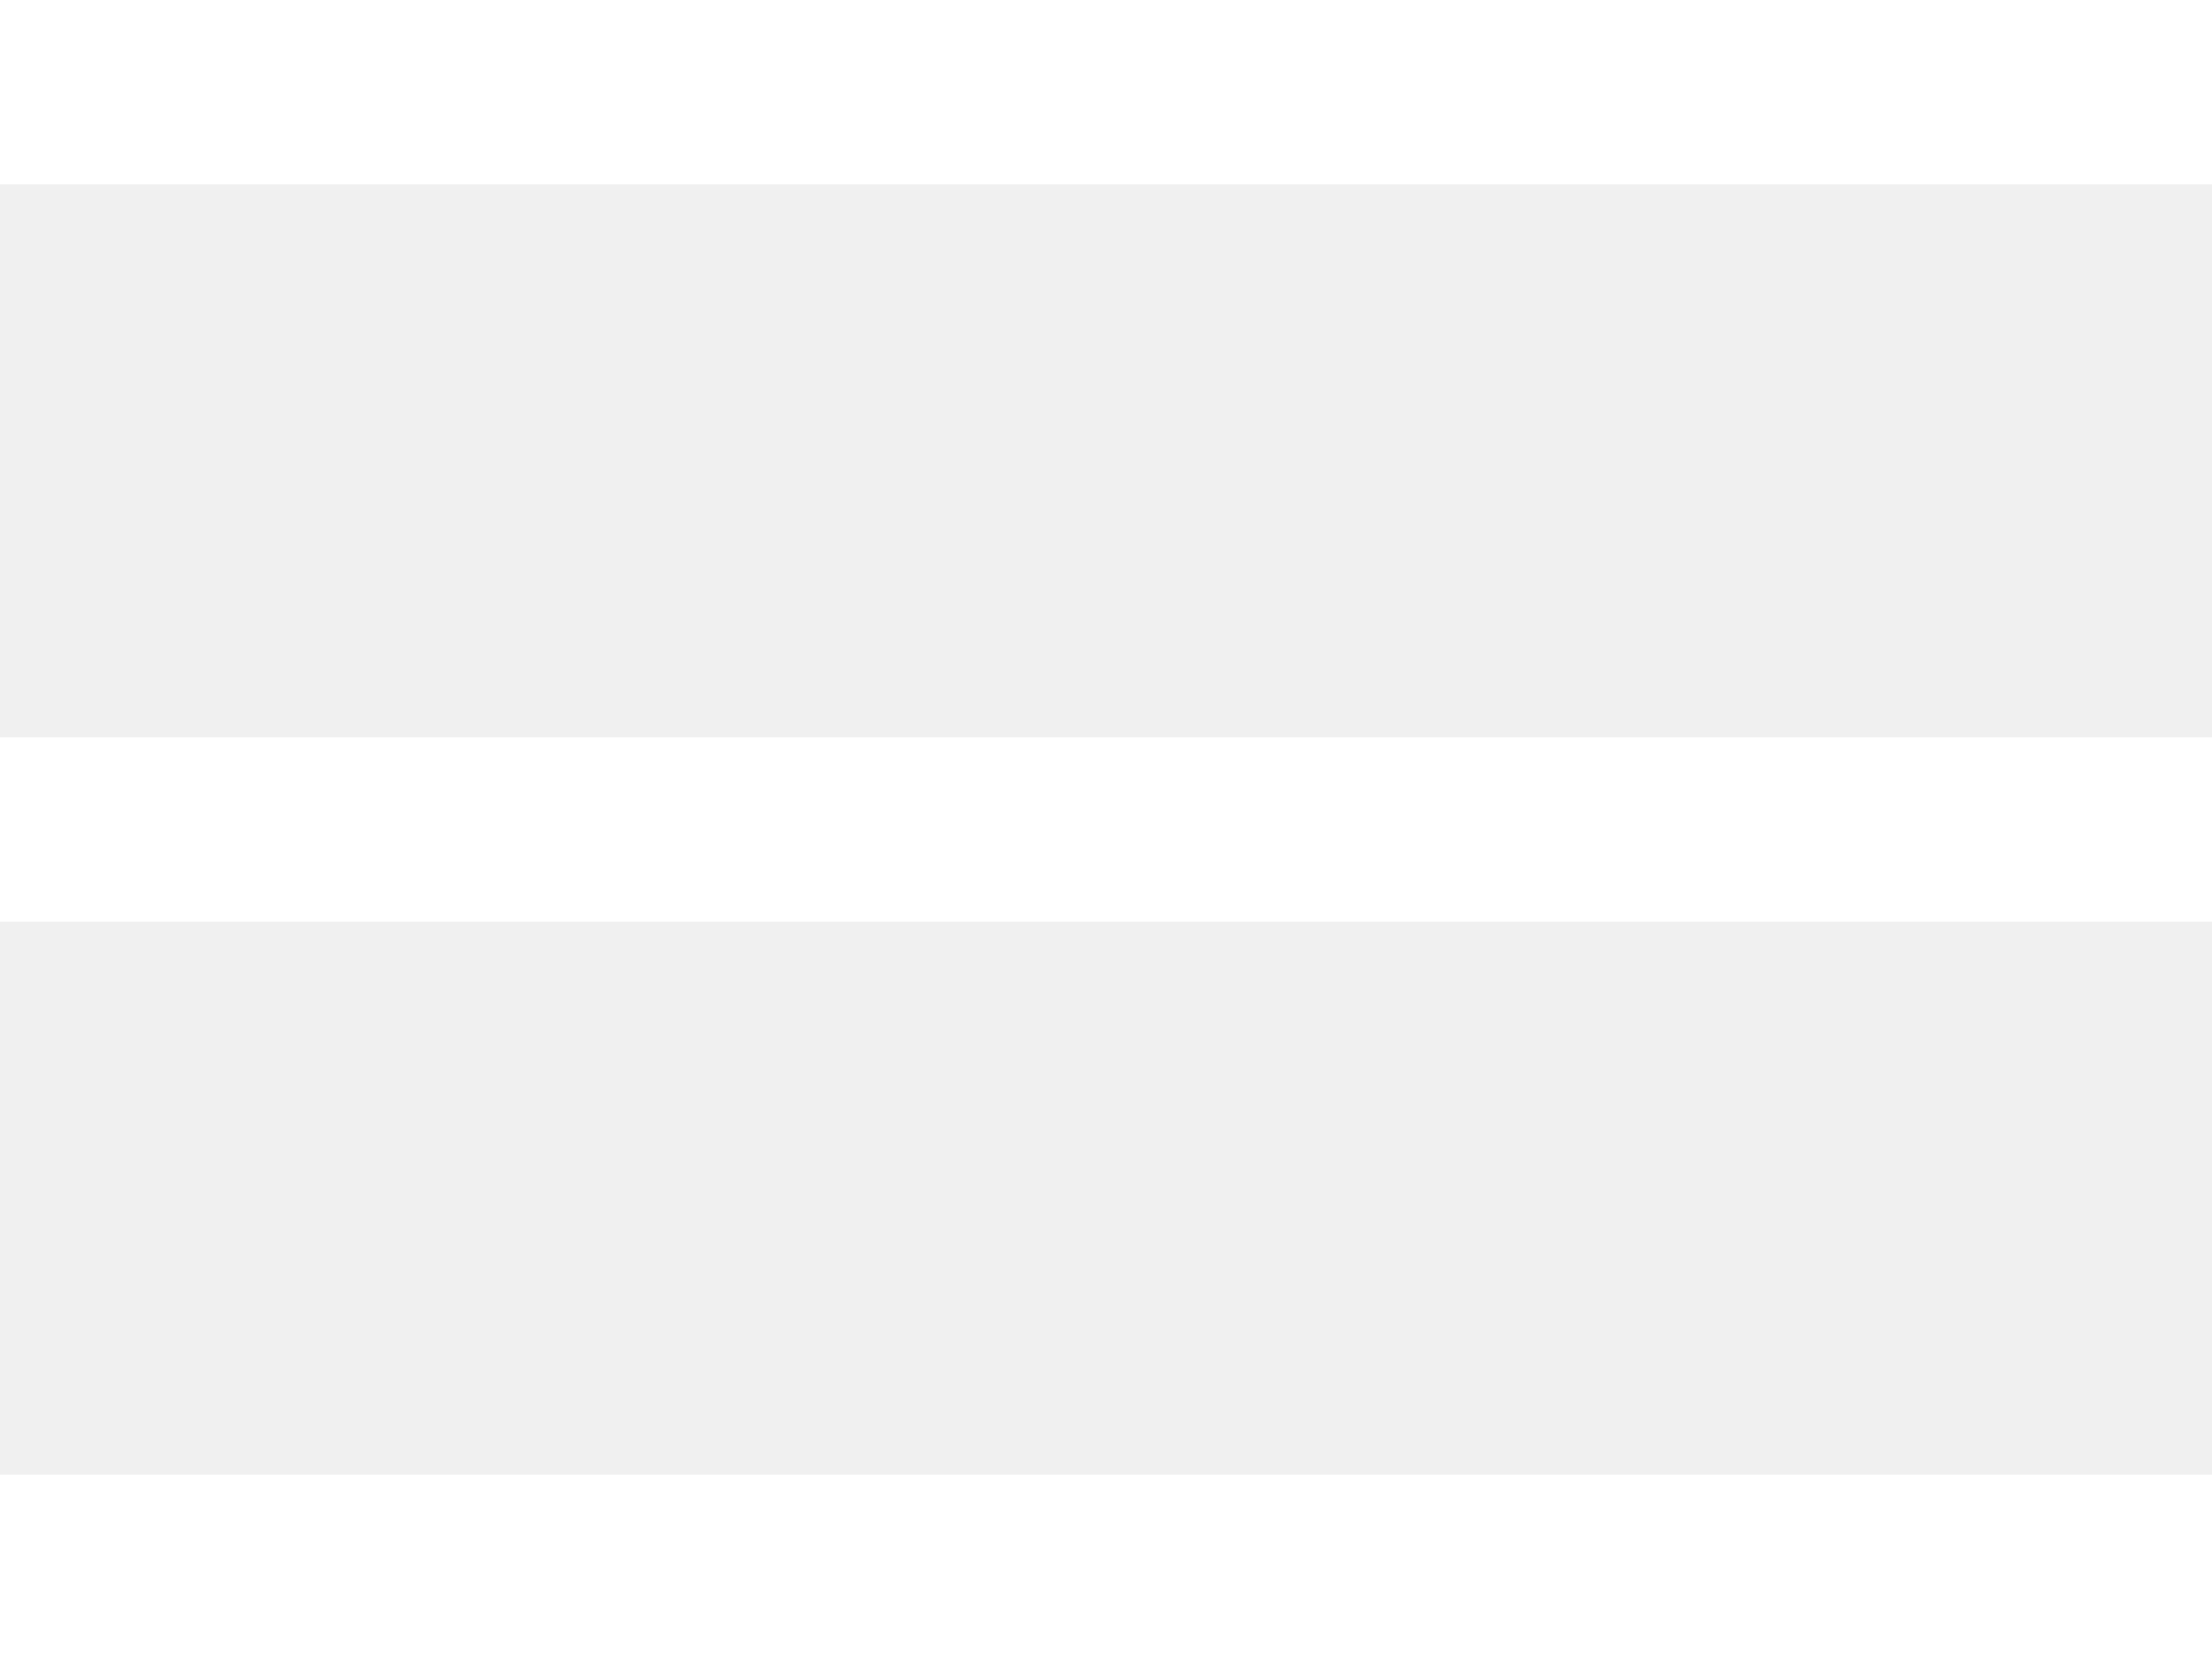
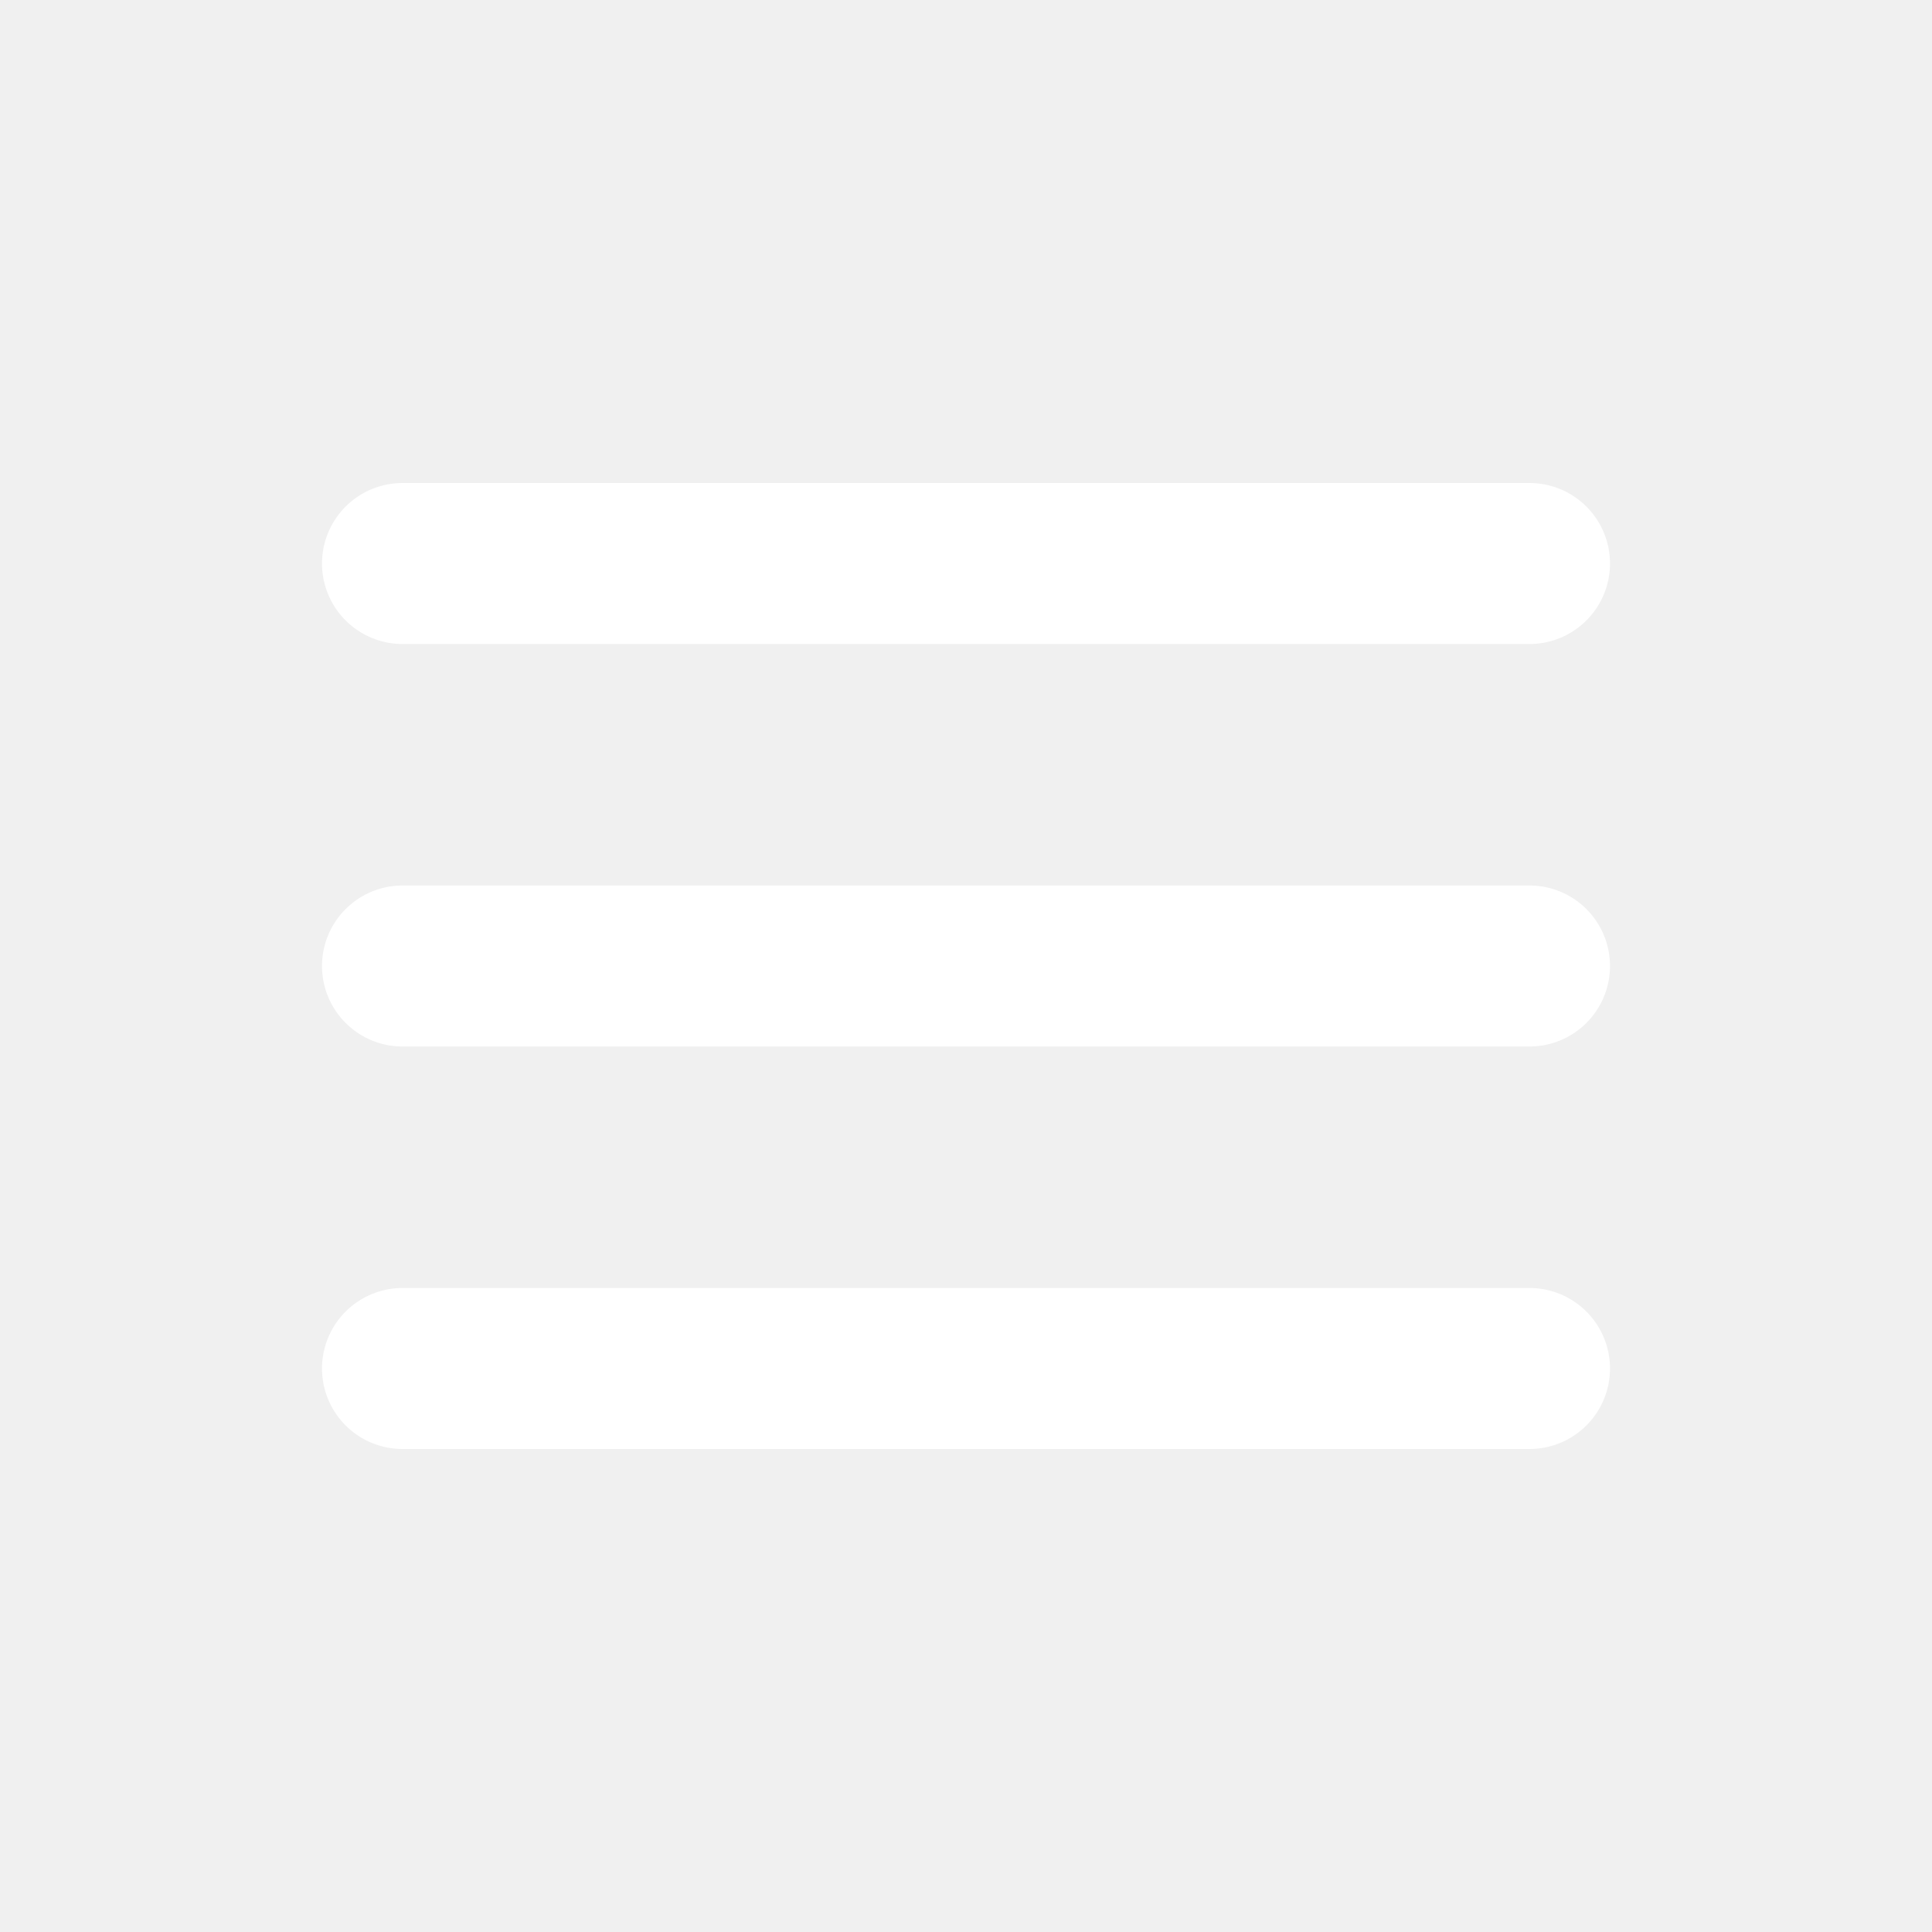
- <svg xmlns="http://www.w3.org/2000/svg" width="24" height="18">
-   <path d="M24 16v2H0v-2h24zm0-8v2H0V8h24zm0-8v2H0V0h24z" fill="#FFF" fill-rule="evenodd" />
+ <svg xmlns="http://www.w3.org/2000/svg" width="1em" height="1em" viewBox="0 0 24 24">
+   <path fill="none" stroke="white" stroke-linecap="round" stroke-linejoin="round" stroke-width="2" d="M5 17h14M5 12h14M5 7h14" />
</svg>
